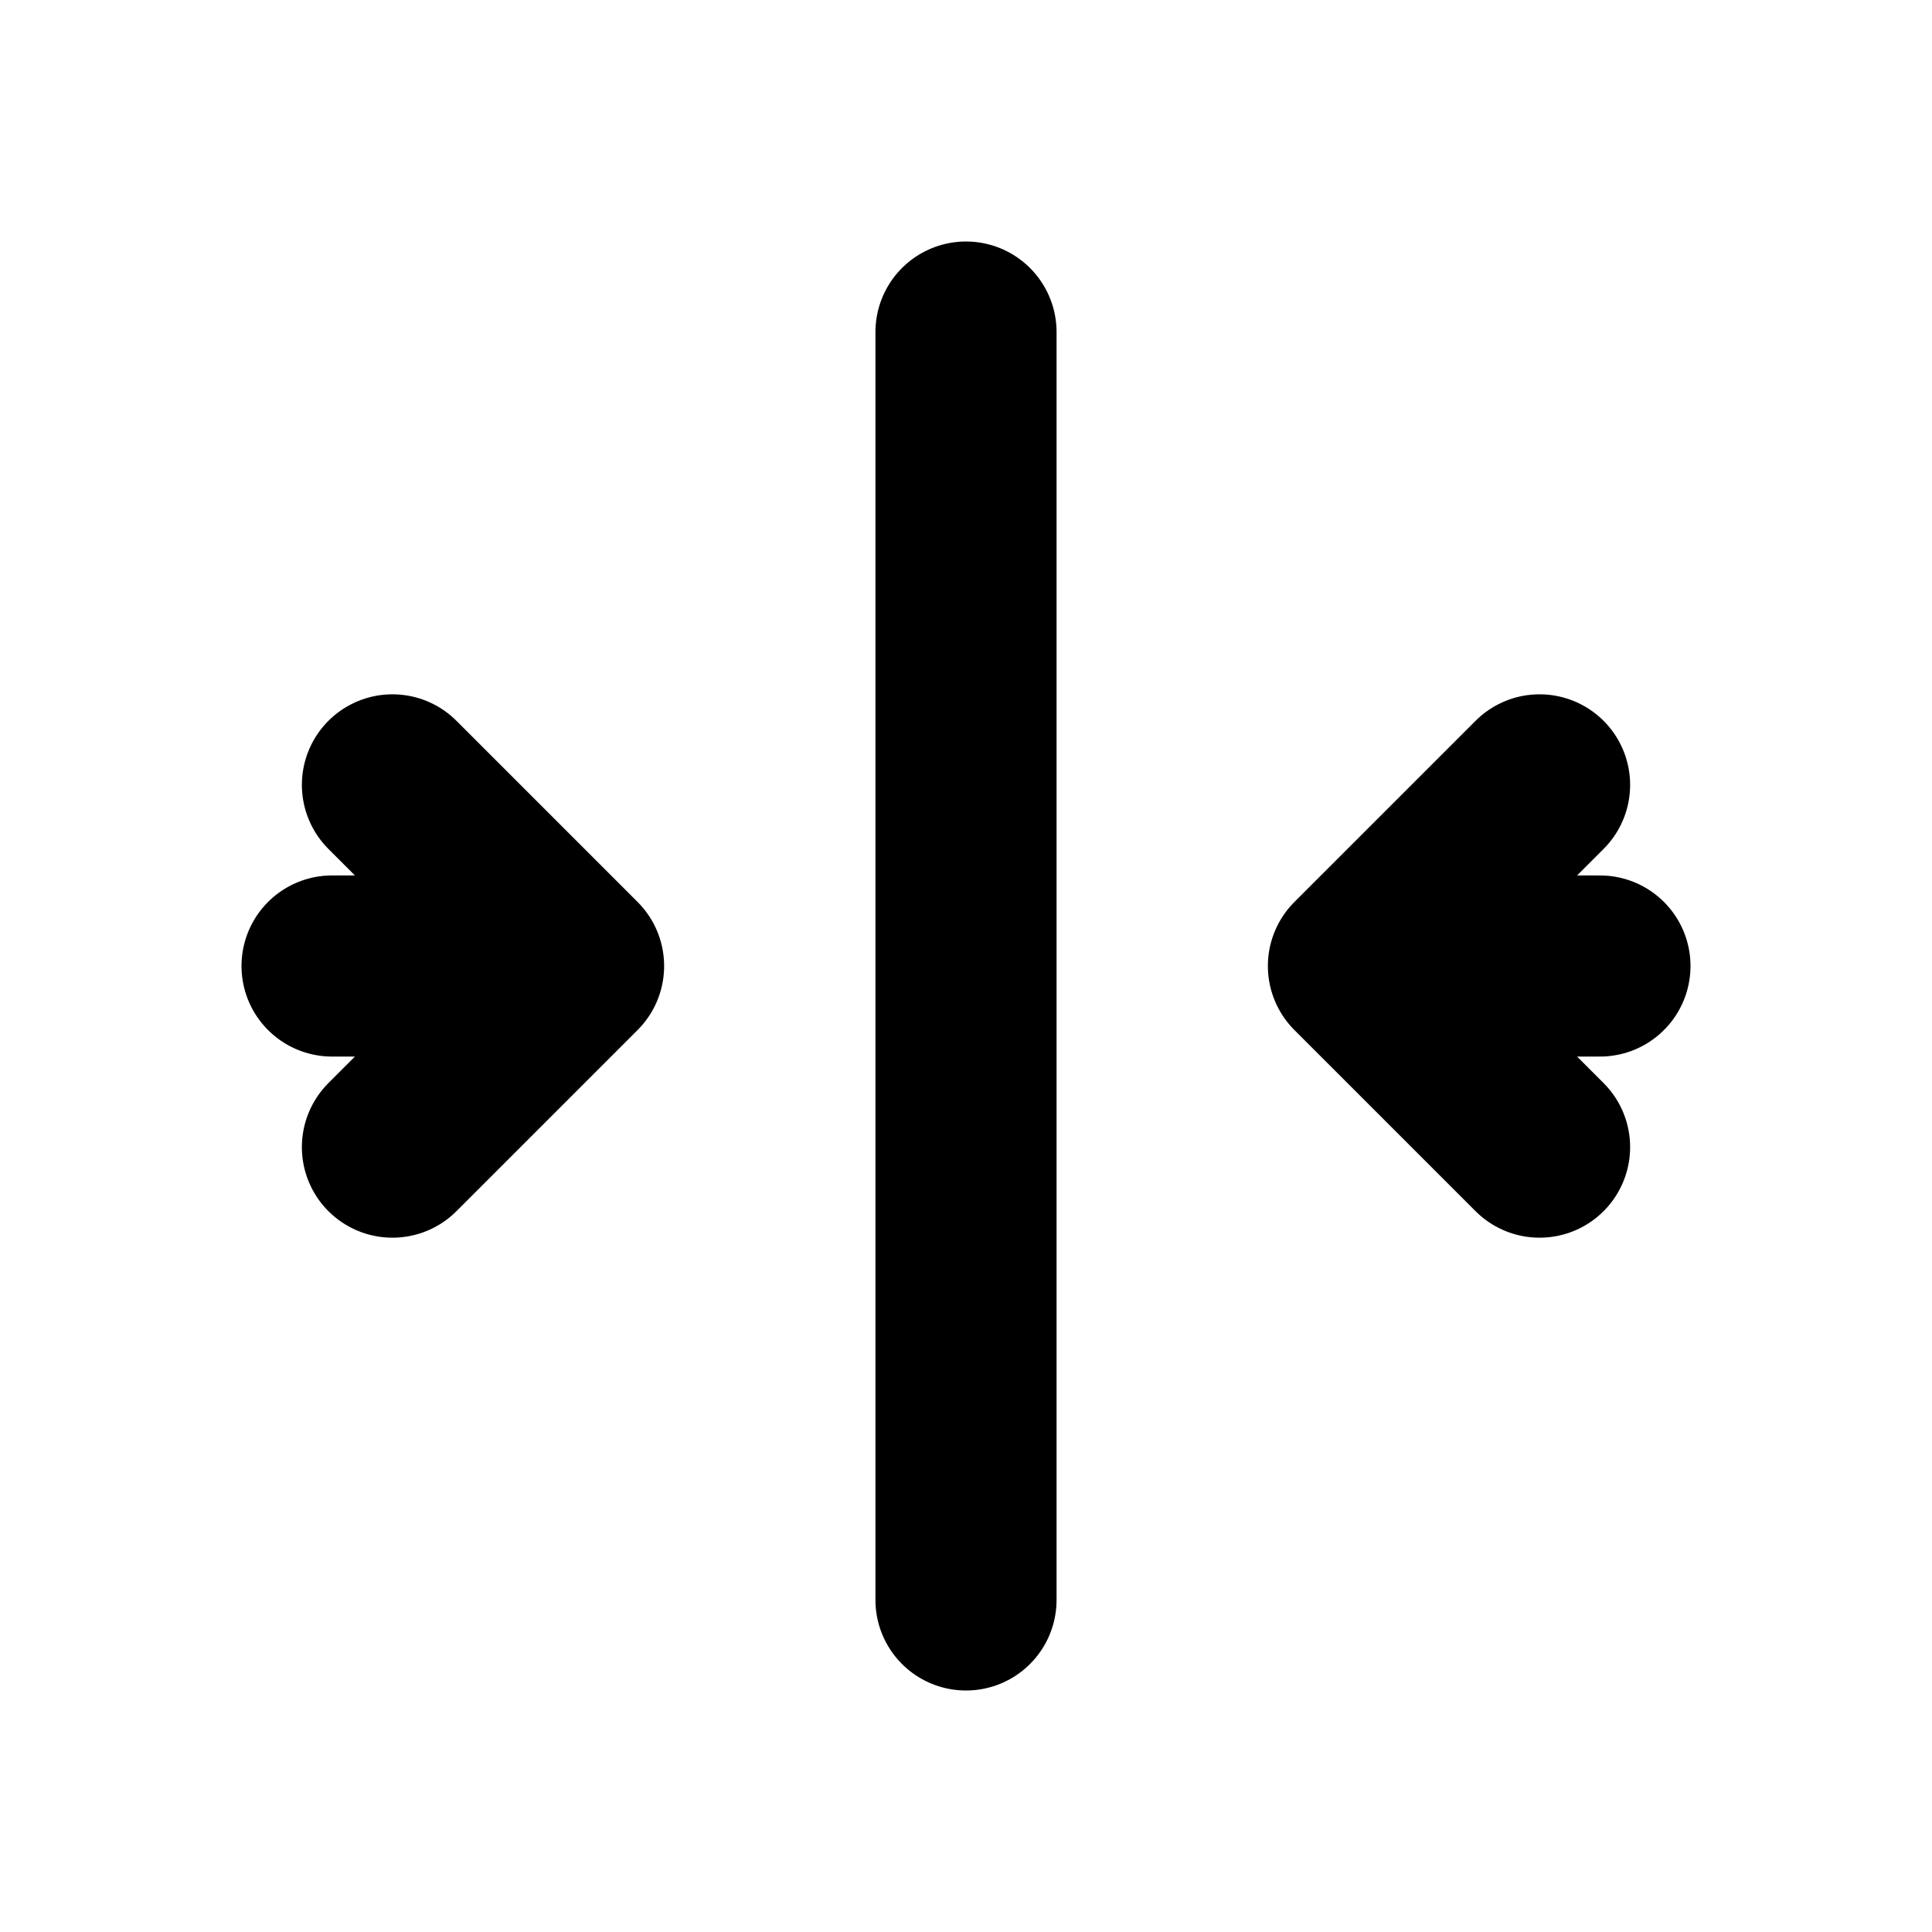
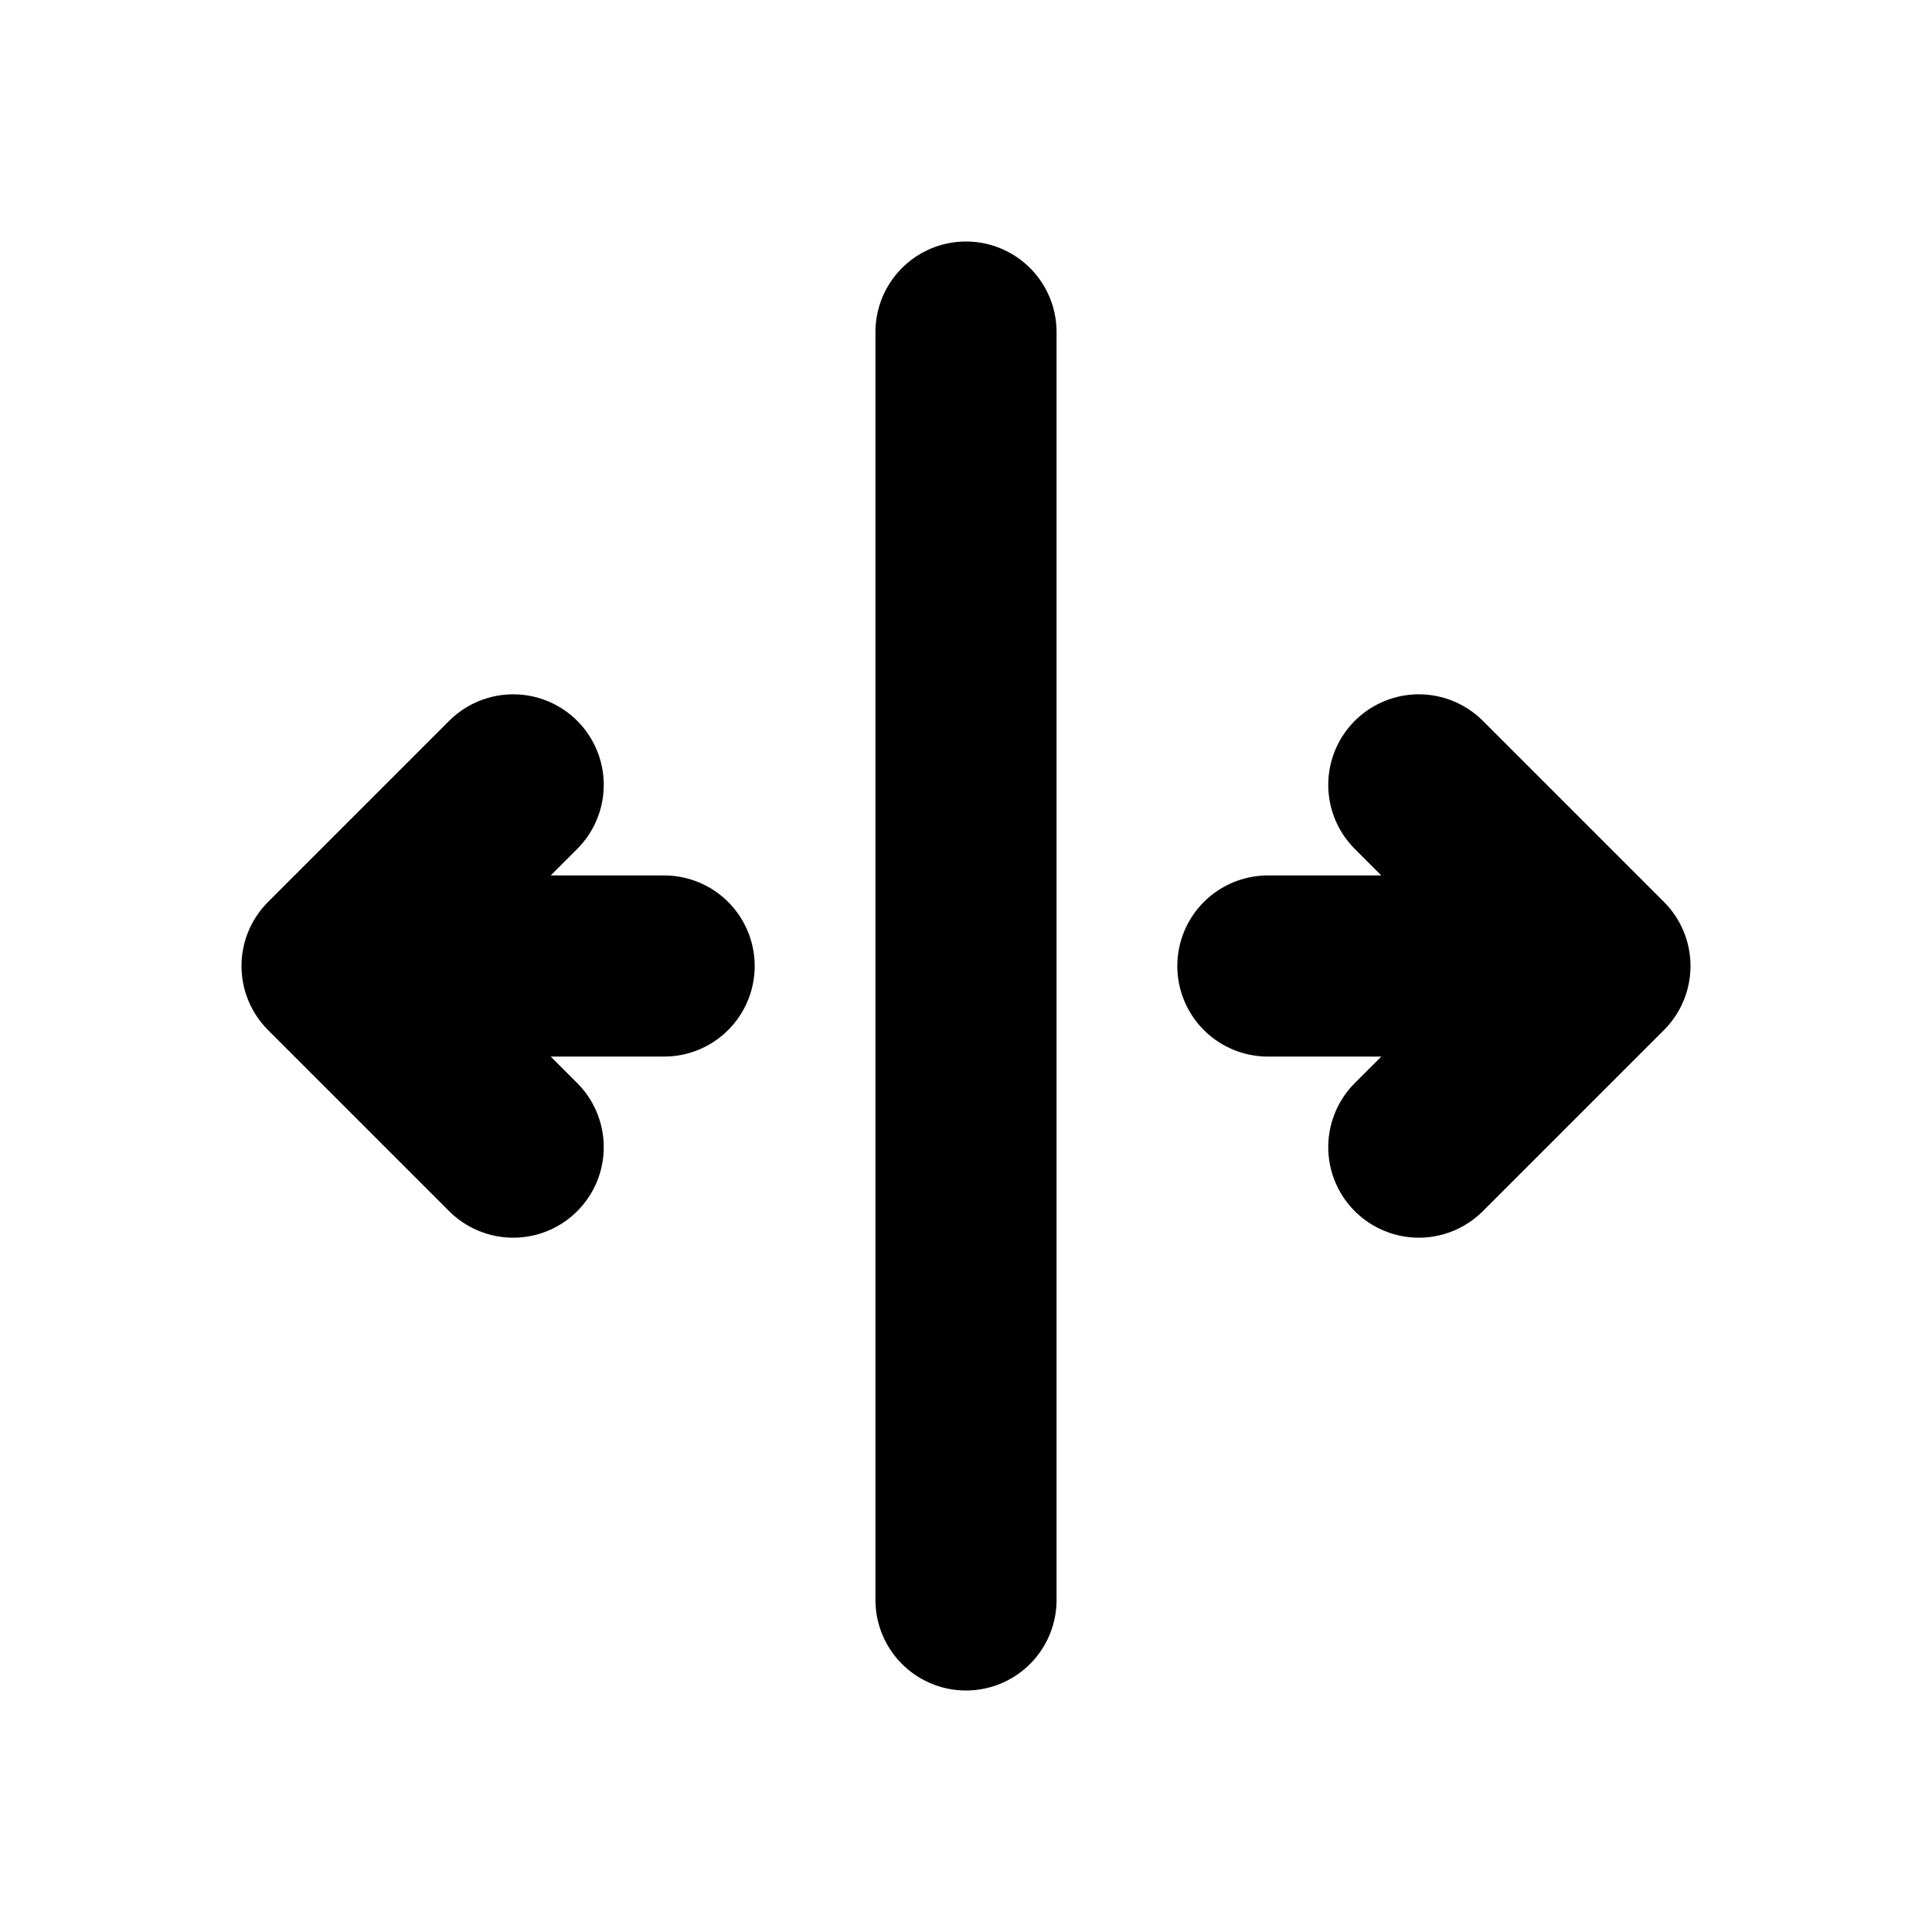
<svg xmlns="http://www.w3.org/2000/svg" width="16" height="16" viewBox="0 0 16 16" fill="none" stroke="currentColor" stroke-width="1.5" stroke-linecap="round" stroke-linejoin="round" aria-hidden="true" focusable="false">
-   <path d="M8 2.75V13.25M2.75 8H4.75M3.25 6.5L4.75 8 3.25 9.5M13.25 8H11.25M12.75 6.5L11.25 8 12.75 9.5" />
+   <path d="M8 2.75V13.25M5.5 8H2.75M4.25 6.5L2.75 8 4.25 9.5M10.5 8H13.25M11.75 6.5L13.25 8 11.75 9.5" />
</svg>
